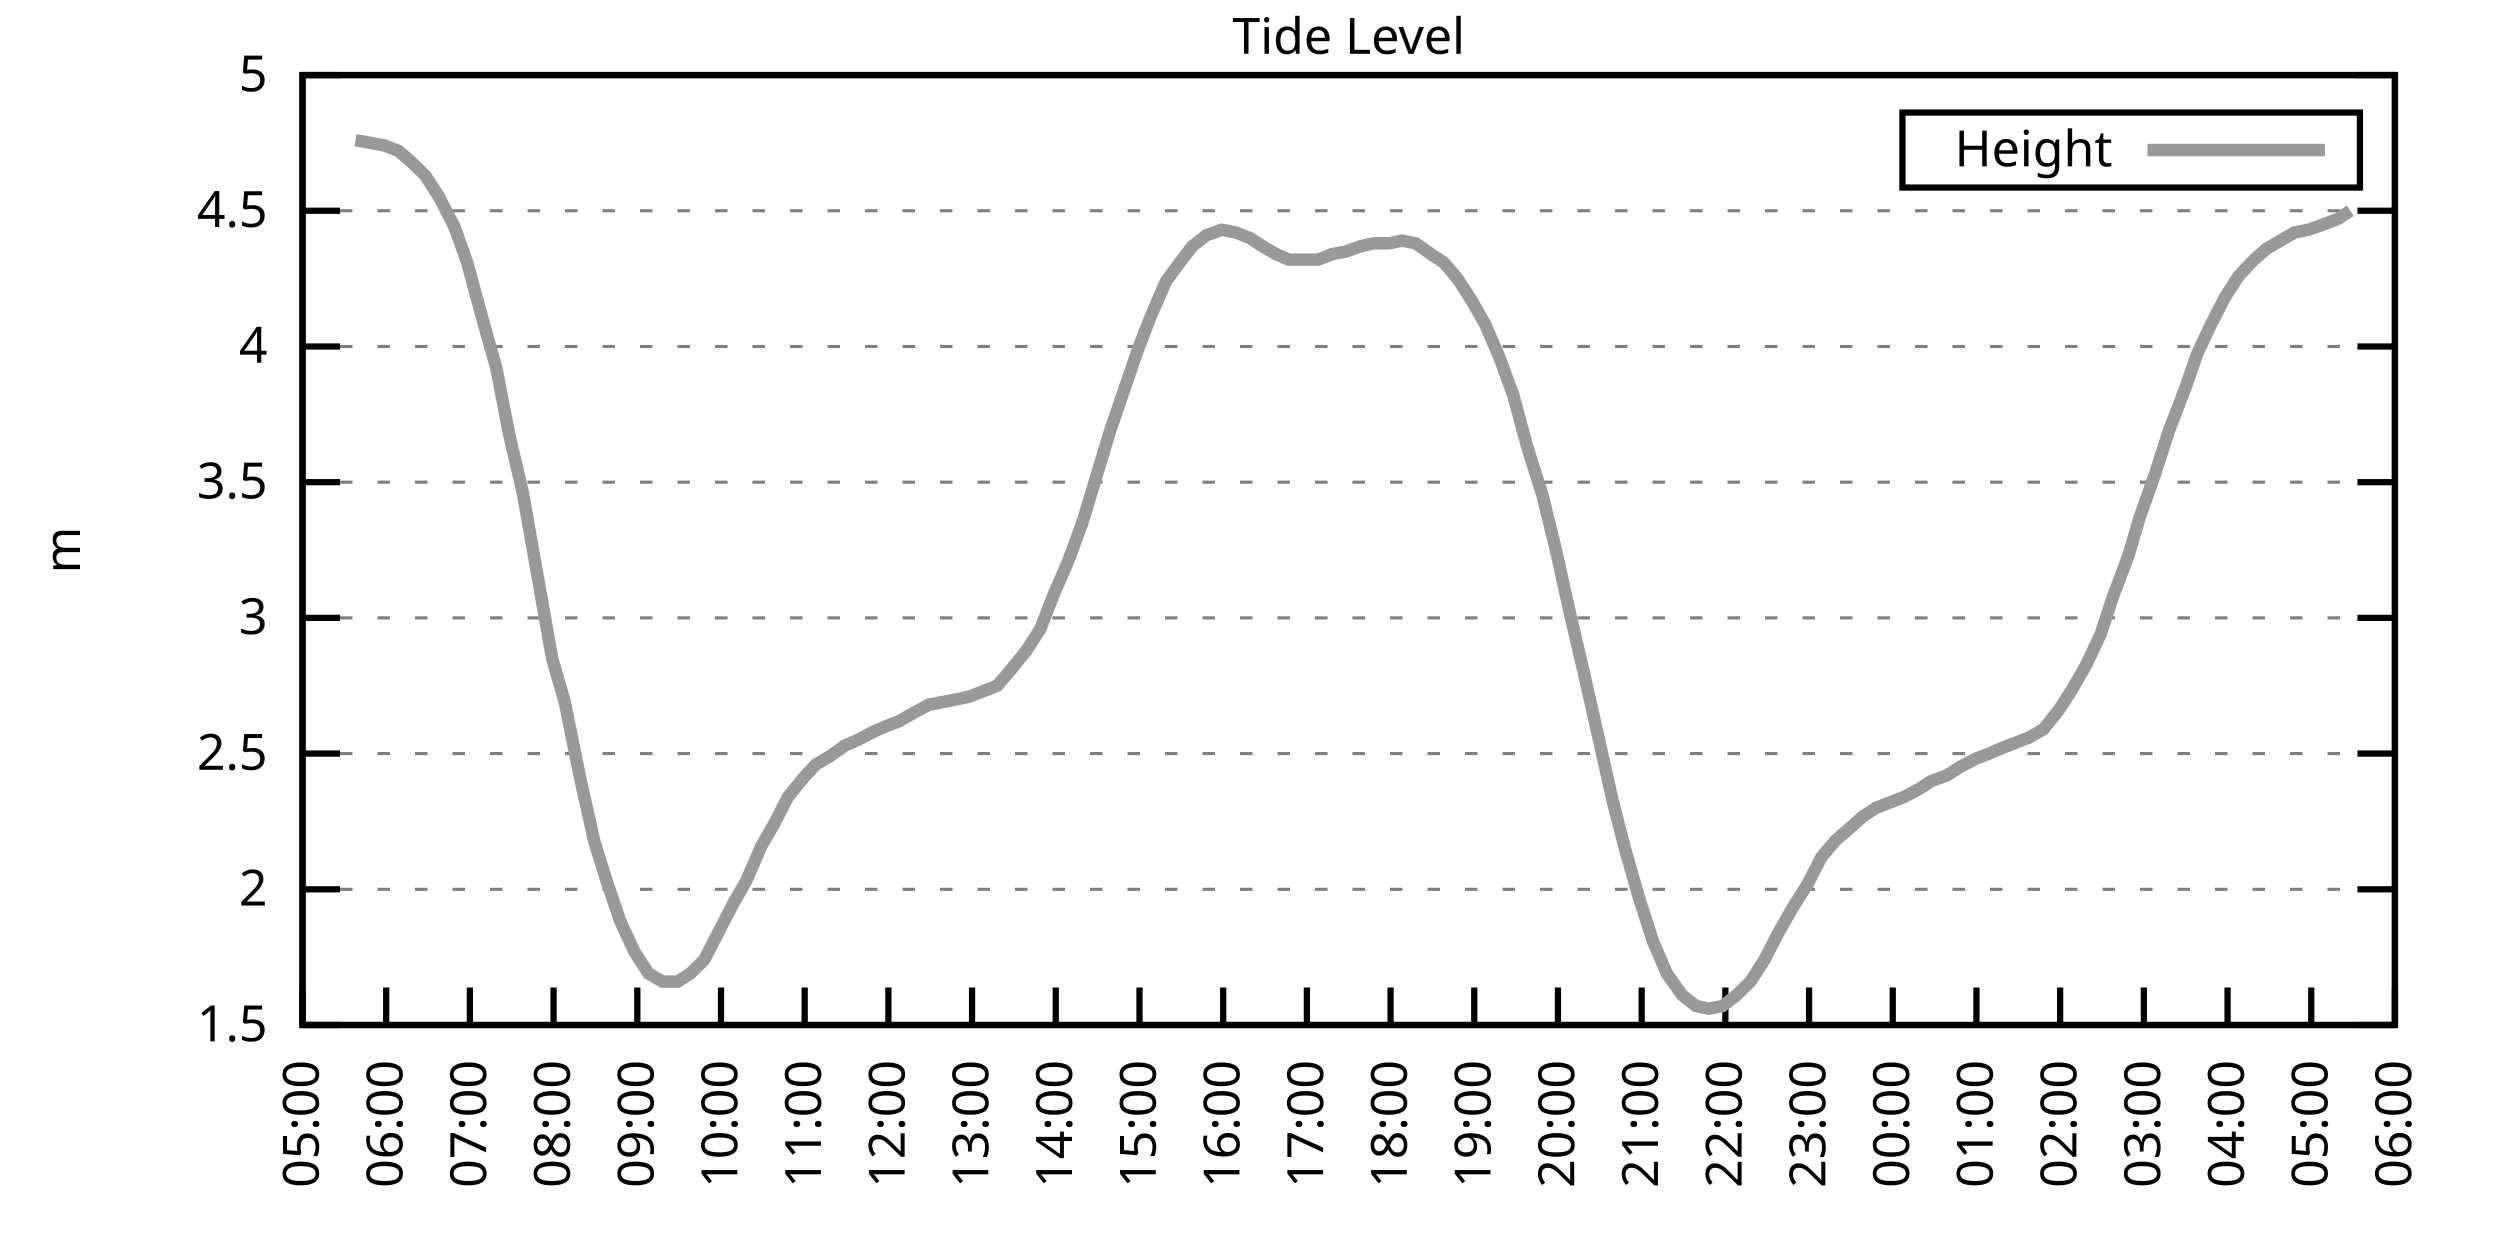
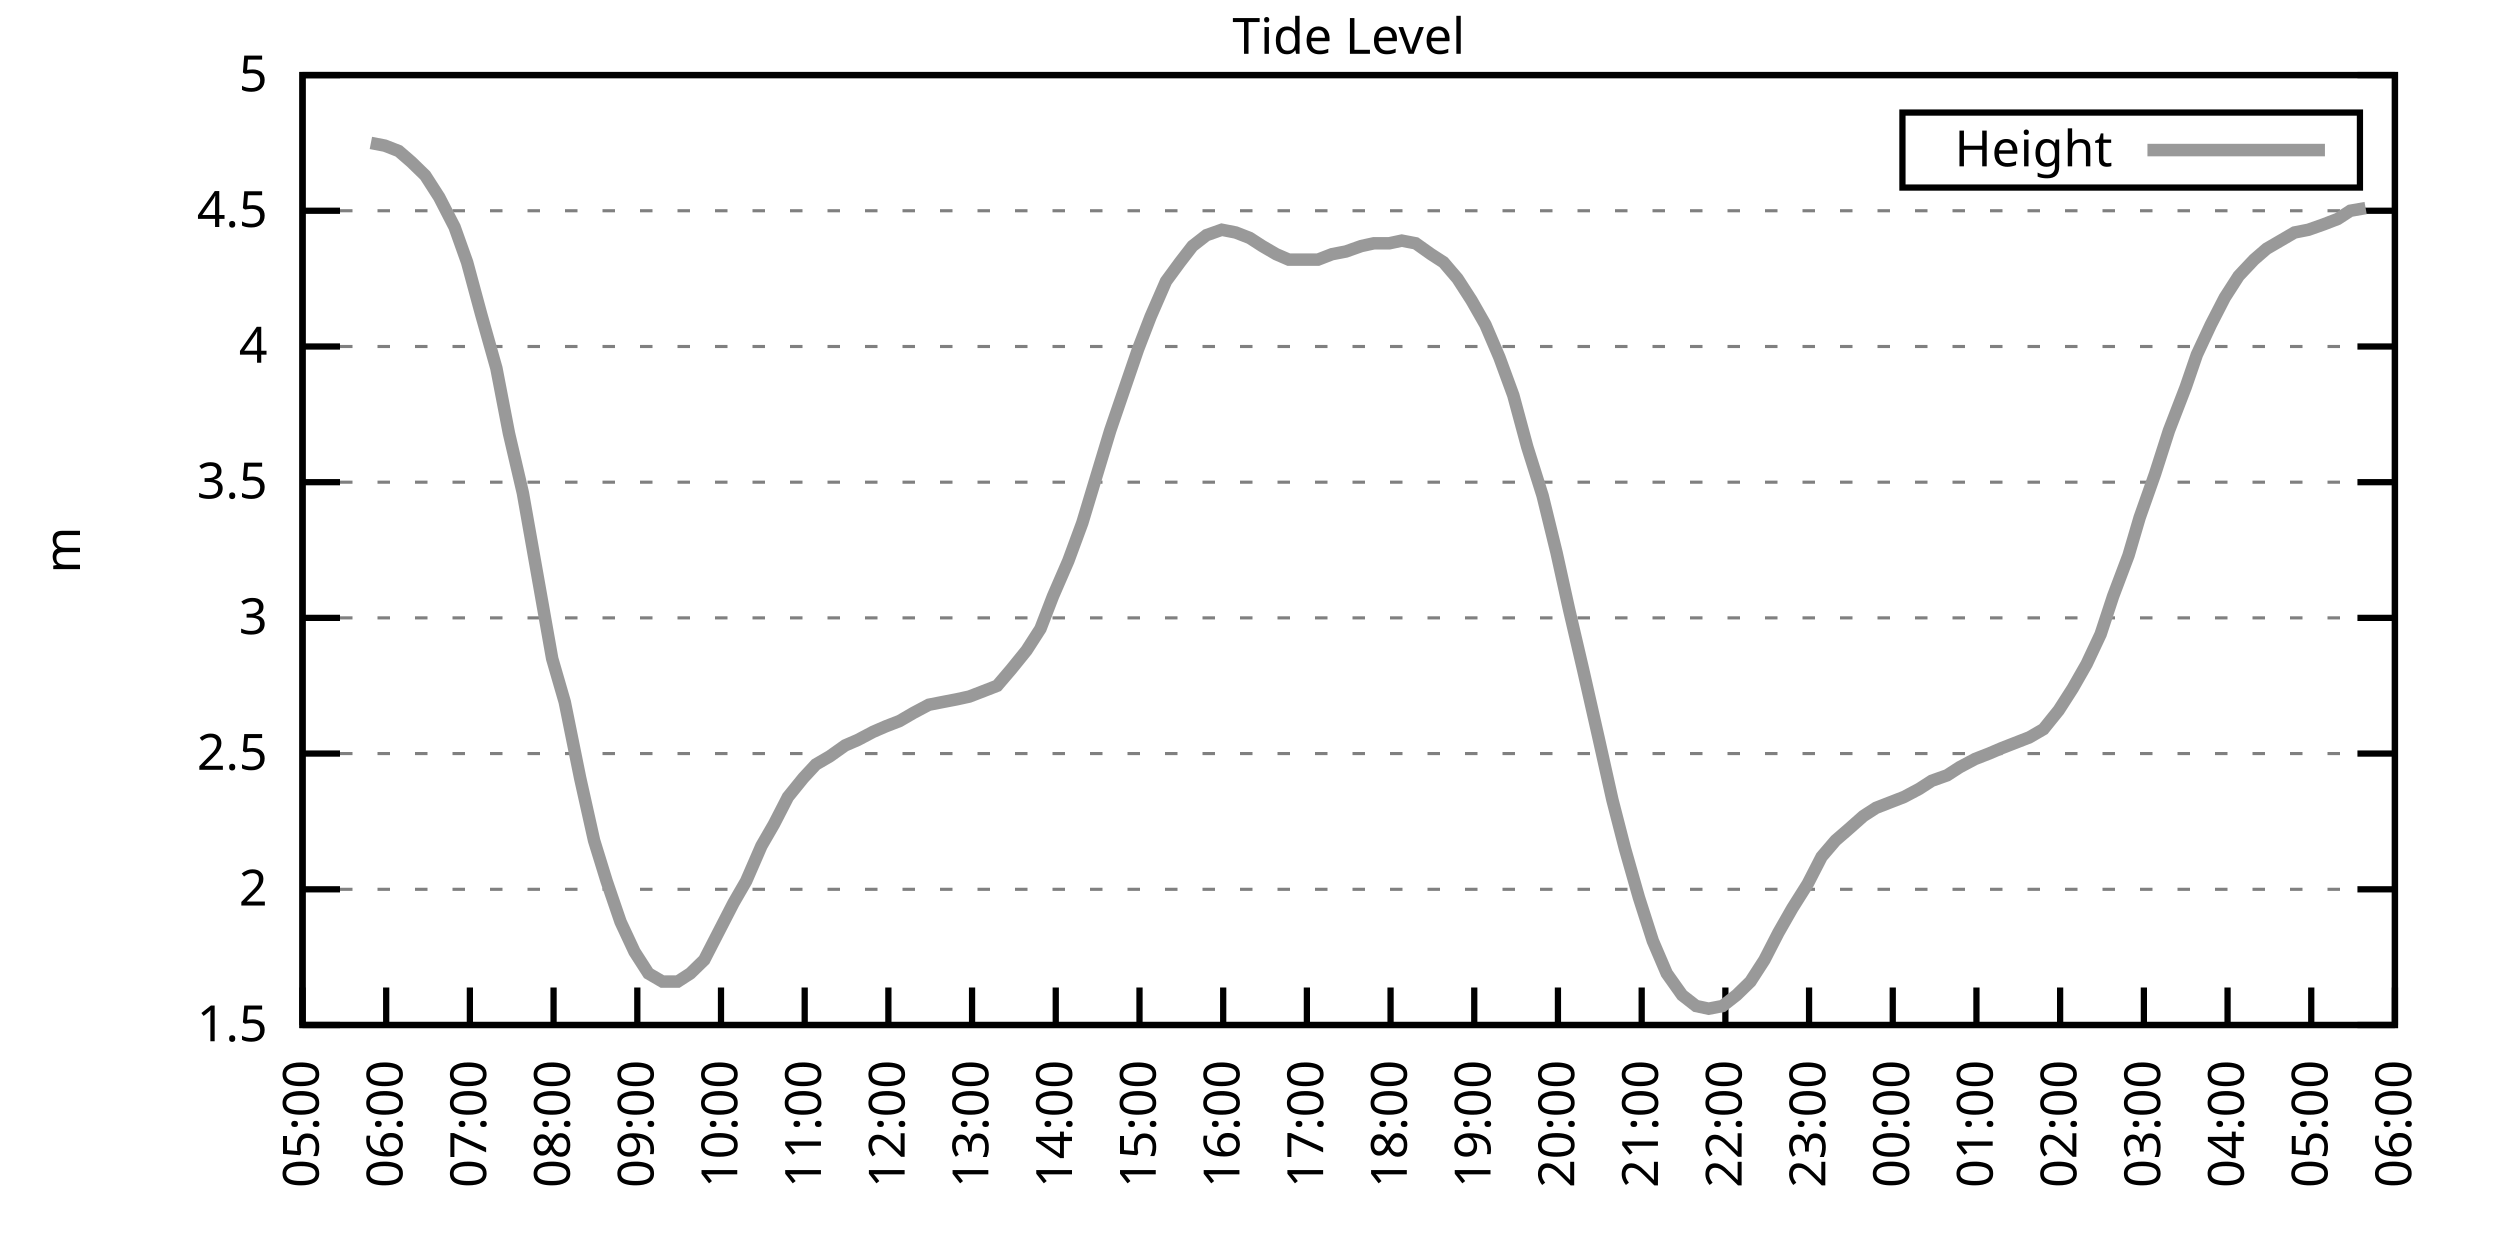
<svg xmlns="http://www.w3.org/2000/svg" xmlns:xlink="http://www.w3.org/1999/xlink" width="400" height="200" viewBox="0 0 400 200">
  <g id="gnuplot_canvas">
    <rect x="0" y="0" width="400" height="200" fill="none" />
    <defs>
      <circle id="gpDot" r="0.5" stroke-width="0.5" stroke="currentColor" />
      <path id="gpPt0" stroke-width="0.333" stroke="currentColor" d="M-1,0 h2 M0,-1 v2" />
      <path id="gpPt1" stroke-width="0.333" stroke="currentColor" d="M-1,-1 L1,1 M1,-1 L-1,1" />
      <path id="gpPt2" stroke-width="0.333" stroke="currentColor" d="M-1,0 L1,0 M0,-1 L0,1 M-1,-1 L1,1 M-1,1 L1,-1" />
      <rect id="gpPt3" stroke-width="0.333" stroke="currentColor" x="-1" y="-1" width="2" height="2" />
      <rect id="gpPt4" stroke-width="0.333" stroke="currentColor" fill="currentColor" x="-1" y="-1" width="2" height="2" />
      <circle id="gpPt5" stroke-width="0.333" stroke="currentColor" cx="0" cy="0" r="1" />
      <use xlink:href="#gpPt5" id="gpPt6" fill="currentColor" stroke="none" />
      <path id="gpPt7" stroke-width="0.333" stroke="currentColor" d="M0,-1.33 L-1.33,0.67 L1.33,0.67 z" />
      <use xlink:href="#gpPt7" id="gpPt8" fill="currentColor" stroke="none" />
      <use xlink:href="#gpPt7" id="gpPt9" stroke="currentColor" transform="rotate(180)" />
      <use xlink:href="#gpPt9" id="gpPt10" fill="currentColor" stroke="none" />
      <use xlink:href="#gpPt3" id="gpPt11" stroke="currentColor" transform="rotate(45)" />
      <use xlink:href="#gpPt11" id="gpPt12" fill="currentColor" stroke="none" />
      <path id="gpPt13" stroke-width="0.333" stroke="currentColor" d="M0,1.330 L1.265,0.411 L0.782,-1.067 L-0.782,-1.076 L-1.265,0.411 z" />
      <use xlink:href="#gpPt13" id="gpPt14" fill="currentColor" stroke="none" />
      <filter id="textbox" filterUnits="objectBoundingBox" x="0" y="0" height="1" width="1">
        <feFlood flood-color="white" flood-opacity="1" result="bgnd" />
        <feComposite in="SourceGraphic" in2="bgnd" operator="atop" />
      </filter>
      <filter id="greybox" filterUnits="objectBoundingBox" x="0" y="0" height="1" width="1">
        <feFlood flood-color="lightgrey" flood-opacity="1" result="grey" />
        <feComposite in="SourceGraphic" in2="grey" operator="atop" />
      </filter>
    </defs>
    <g fill="none" color="white" stroke="currentColor" stroke-width="1.00" stroke-linecap="butt" stroke-linejoin="miter">
</g>
    <g fill="none" color="black" stroke="currentColor" stroke-width="1.00" stroke-linecap="butt" stroke-linejoin="miter">
      <g stroke="none" shape-rendering="crispEdges">
        <polygon fill="rgb(255, 255, 255)" points="48.40,164.00 383.18,164.00 383.18,12.02 48.40,12.02 " />
      </g>
    </g>
    <g fill="none" color="black" stroke="currentColor" stroke-width="1.00" stroke-linecap="butt" stroke-linejoin="miter">
</g>
    <g fill="none" color="black" stroke="black" stroke-width="0.50" stroke-linecap="butt" stroke-linejoin="miter">
</g>
    <g fill="none" color="gray" stroke="currentColor" stroke-width="0.50" stroke-linecap="butt" stroke-linejoin="miter">
      <path stroke="gray" stroke-dasharray="2,4" class="gridline" d="M48.40,164.00 L383.19,164.00  " />
    </g>
    <g fill="none" color="gray" stroke="gray" stroke-width="1.00" stroke-linecap="butt" stroke-linejoin="miter">
</g>
    <g fill="none" color="black" stroke="currentColor" stroke-width="1.00" stroke-linecap="butt" stroke-linejoin="miter">
      <path stroke="black" d="M48.40,164.00 L54.40,164.00 M383.19,164.00 L377.19,164.00  " />
      <g transform="translate(42.80,166.60)" stroke="none" fill="black" font-family="Sans" font-size="8.00" text-anchor="end">
        <text>
          <tspan font-family="Sans"> 1.5</tspan>
        </text>
      </g>
    </g>
    <g fill="none" color="black" stroke="currentColor" stroke-width="1.00" stroke-linecap="butt" stroke-linejoin="miter">
</g>
    <g fill="none" color="black" stroke="black" stroke-width="0.50" stroke-linecap="butt" stroke-linejoin="miter">
</g>
    <g fill="none" color="gray" stroke="currentColor" stroke-width="0.50" stroke-linecap="butt" stroke-linejoin="miter">
      <path stroke="gray" stroke-dasharray="2,4" class="gridline" d="M48.40,142.29 L383.19,142.29  " />
    </g>
    <g fill="none" color="gray" stroke="gray" stroke-width="1.00" stroke-linecap="butt" stroke-linejoin="miter">
</g>
    <g fill="none" color="black" stroke="currentColor" stroke-width="1.00" stroke-linecap="butt" stroke-linejoin="miter">
      <path stroke="black" d="M48.40,142.29 L54.40,142.29 M383.19,142.29 L377.19,142.29  " />
      <g transform="translate(42.80,144.89)" stroke="none" fill="black" font-family="Sans" font-size="8.00" text-anchor="end">
        <text>
          <tspan font-family="Sans"> 2</tspan>
        </text>
      </g>
    </g>
    <g fill="none" color="black" stroke="currentColor" stroke-width="1.00" stroke-linecap="butt" stroke-linejoin="miter">
</g>
    <g fill="none" color="black" stroke="black" stroke-width="0.50" stroke-linecap="butt" stroke-linejoin="miter">
</g>
    <g fill="none" color="gray" stroke="currentColor" stroke-width="0.50" stroke-linecap="butt" stroke-linejoin="miter">
      <path stroke="gray" stroke-dasharray="2,4" class="gridline" d="M48.40,120.57 L383.19,120.57  " />
    </g>
    <g fill="none" color="gray" stroke="gray" stroke-width="1.00" stroke-linecap="butt" stroke-linejoin="miter">
</g>
    <g fill="none" color="black" stroke="currentColor" stroke-width="1.00" stroke-linecap="butt" stroke-linejoin="miter">
      <path stroke="black" d="M48.40,120.57 L54.40,120.57 M383.19,120.57 L377.19,120.57  " />
      <g transform="translate(42.80,123.17)" stroke="none" fill="black" font-family="Sans" font-size="8.00" text-anchor="end">
        <text>
          <tspan font-family="Sans"> 2.5</tspan>
        </text>
      </g>
    </g>
    <g fill="none" color="black" stroke="currentColor" stroke-width="1.00" stroke-linecap="butt" stroke-linejoin="miter">
</g>
    <g fill="none" color="black" stroke="black" stroke-width="0.50" stroke-linecap="butt" stroke-linejoin="miter">
</g>
    <g fill="none" color="gray" stroke="currentColor" stroke-width="0.50" stroke-linecap="butt" stroke-linejoin="miter">
      <path stroke="gray" stroke-dasharray="2,4" class="gridline" d="M48.40,98.86 L383.19,98.86  " />
    </g>
    <g fill="none" color="gray" stroke="gray" stroke-width="1.00" stroke-linecap="butt" stroke-linejoin="miter">
</g>
    <g fill="none" color="black" stroke="currentColor" stroke-width="1.00" stroke-linecap="butt" stroke-linejoin="miter">
      <path stroke="black" d="M48.40,98.86 L54.40,98.86 M383.19,98.86 L377.19,98.86  " />
      <g transform="translate(42.80,101.46)" stroke="none" fill="black" font-family="Sans" font-size="8.00" text-anchor="end">
        <text>
          <tspan font-family="Sans"> 3</tspan>
        </text>
      </g>
    </g>
    <g fill="none" color="black" stroke="currentColor" stroke-width="1.00" stroke-linecap="butt" stroke-linejoin="miter">
</g>
    <g fill="none" color="black" stroke="black" stroke-width="0.50" stroke-linecap="butt" stroke-linejoin="miter">
</g>
    <g fill="none" color="gray" stroke="currentColor" stroke-width="0.50" stroke-linecap="butt" stroke-linejoin="miter">
      <path stroke="gray" stroke-dasharray="2,4" class="gridline" d="M48.40,77.15 L383.19,77.15  " />
    </g>
    <g fill="none" color="gray" stroke="gray" stroke-width="1.00" stroke-linecap="butt" stroke-linejoin="miter">
</g>
    <g fill="none" color="black" stroke="currentColor" stroke-width="1.00" stroke-linecap="butt" stroke-linejoin="miter">
      <path stroke="black" d="M48.40,77.15 L54.40,77.15 M383.19,77.15 L377.19,77.15  " />
      <g transform="translate(42.80,79.75)" stroke="none" fill="black" font-family="Sans" font-size="8.00" text-anchor="end">
        <text>
          <tspan font-family="Sans"> 3.5</tspan>
        </text>
      </g>
    </g>
    <g fill="none" color="black" stroke="currentColor" stroke-width="1.00" stroke-linecap="butt" stroke-linejoin="miter">
</g>
    <g fill="none" color="black" stroke="black" stroke-width="0.50" stroke-linecap="butt" stroke-linejoin="miter">
</g>
    <g fill="none" color="gray" stroke="currentColor" stroke-width="0.50" stroke-linecap="butt" stroke-linejoin="miter">
      <path stroke="gray" stroke-dasharray="2,4" class="gridline" d="M48.40,55.44 L383.19,55.44  " />
    </g>
    <g fill="none" color="gray" stroke="gray" stroke-width="1.00" stroke-linecap="butt" stroke-linejoin="miter">
</g>
    <g fill="none" color="black" stroke="currentColor" stroke-width="1.00" stroke-linecap="butt" stroke-linejoin="miter">
      <path stroke="black" d="M48.40,55.44 L54.40,55.44 M383.19,55.44 L377.19,55.44  " />
      <g transform="translate(42.80,58.04)" stroke="none" fill="black" font-family="Sans" font-size="8.00" text-anchor="end">
        <text>
          <tspan font-family="Sans"> 4</tspan>
        </text>
      </g>
    </g>
    <g fill="none" color="black" stroke="currentColor" stroke-width="1.00" stroke-linecap="butt" stroke-linejoin="miter">
</g>
    <g fill="none" color="black" stroke="black" stroke-width="0.50" stroke-linecap="butt" stroke-linejoin="miter">
</g>
    <g fill="none" color="gray" stroke="currentColor" stroke-width="0.50" stroke-linecap="butt" stroke-linejoin="miter">
      <path stroke="gray" stroke-dasharray="2,4" class="gridline" d="M48.40,33.72 L383.19,33.72  " />
    </g>
    <g fill="none" color="gray" stroke="gray" stroke-width="1.00" stroke-linecap="butt" stroke-linejoin="miter">
</g>
    <g fill="none" color="black" stroke="currentColor" stroke-width="1.00" stroke-linecap="butt" stroke-linejoin="miter">
      <path stroke="black" d="M48.40,33.72 L54.40,33.72 M383.19,33.72 L377.19,33.72  " />
      <g transform="translate(42.80,36.32)" stroke="none" fill="black" font-family="Sans" font-size="8.00" text-anchor="end">
        <text>
          <tspan font-family="Sans"> 4.5</tspan>
        </text>
      </g>
    </g>
    <g fill="none" color="black" stroke="currentColor" stroke-width="1.00" stroke-linecap="butt" stroke-linejoin="miter">
</g>
    <g fill="none" color="black" stroke="black" stroke-width="0.50" stroke-linecap="butt" stroke-linejoin="miter">
</g>
    <g fill="none" color="gray" stroke="currentColor" stroke-width="0.50" stroke-linecap="butt" stroke-linejoin="miter">
      <path stroke="gray" stroke-dasharray="2,4" class="gridline" d="M48.40,12.01 L383.19,12.01  " />
    </g>
    <g fill="none" color="gray" stroke="gray" stroke-width="1.00" stroke-linecap="butt" stroke-linejoin="miter">
</g>
    <g fill="none" color="black" stroke="currentColor" stroke-width="1.00" stroke-linecap="butt" stroke-linejoin="miter">
      <path stroke="black" d="M48.40,12.01 L54.40,12.01 M383.19,12.01 L377.19,12.01  " />
      <g transform="translate(42.80,14.61)" stroke="none" fill="black" font-family="Sans" font-size="8.00" text-anchor="end">
        <text>
          <tspan font-family="Sans"> 5</tspan>
        </text>
      </g>
    </g>
    <g fill="none" color="black" stroke="currentColor" stroke-width="1.00" stroke-linecap="butt" stroke-linejoin="miter">
      <path stroke="black" d="M48.40,164.00 L48.40,158.00  " />
      <g transform="translate(51.00,169.60) rotate(270.00)" stroke="none" fill="black" font-family="Sans" font-size="8.00" text-anchor="end">
        <text>
          <tspan font-family="Sans">05:00</tspan>
        </text>
      </g>
    </g>
    <g fill="none" color="black" stroke="currentColor" stroke-width="1.00" stroke-linecap="butt" stroke-linejoin="miter">
      <path stroke="black" d="M61.79,164.00 L61.79,158.00  " />
      <g transform="translate(64.39,169.60) rotate(270.00)" stroke="none" fill="black" font-family="Sans" font-size="8.00" text-anchor="end">
        <text>
          <tspan font-family="Sans">06:00</tspan>
        </text>
      </g>
    </g>
    <g fill="none" color="black" stroke="currentColor" stroke-width="1.00" stroke-linecap="butt" stroke-linejoin="miter">
      <path stroke="black" d="M75.18,164.00 L75.18,158.00  " />
      <g transform="translate(77.78,169.60) rotate(270.00)" stroke="none" fill="black" font-family="Sans" font-size="8.00" text-anchor="end">
        <text>
          <tspan font-family="Sans">07:00</tspan>
        </text>
      </g>
    </g>
    <g fill="none" color="black" stroke="currentColor" stroke-width="1.00" stroke-linecap="butt" stroke-linejoin="miter">
      <path stroke="black" d="M88.57,164.00 L88.57,158.00  " />
      <g transform="translate(91.17,169.60) rotate(270.00)" stroke="none" fill="black" font-family="Sans" font-size="8.00" text-anchor="end">
        <text>
          <tspan font-family="Sans">08:00</tspan>
        </text>
      </g>
    </g>
    <g fill="none" color="black" stroke="currentColor" stroke-width="1.00" stroke-linecap="butt" stroke-linejoin="miter">
      <path stroke="black" d="M101.97,164.00 L101.97,158.00  " />
      <g transform="translate(104.57,169.60) rotate(270.00)" stroke="none" fill="black" font-family="Sans" font-size="8.00" text-anchor="end">
        <text>
          <tspan font-family="Sans">09:00</tspan>
        </text>
      </g>
    </g>
    <g fill="none" color="black" stroke="currentColor" stroke-width="1.00" stroke-linecap="butt" stroke-linejoin="miter">
      <path stroke="black" d="M115.36,164.00 L115.36,158.00  " />
      <g transform="translate(117.96,169.60) rotate(270.00)" stroke="none" fill="black" font-family="Sans" font-size="8.00" text-anchor="end">
        <text>
          <tspan font-family="Sans">10:00</tspan>
        </text>
      </g>
    </g>
    <g fill="none" color="black" stroke="currentColor" stroke-width="1.00" stroke-linecap="butt" stroke-linejoin="miter">
      <path stroke="black" d="M128.75,164.00 L128.75,158.00  " />
      <g transform="translate(131.35,169.60) rotate(270.00)" stroke="none" fill="black" font-family="Sans" font-size="8.00" text-anchor="end">
        <text>
          <tspan font-family="Sans">11:00</tspan>
        </text>
      </g>
    </g>
    <g fill="none" color="black" stroke="currentColor" stroke-width="1.00" stroke-linecap="butt" stroke-linejoin="miter">
      <path stroke="black" d="M142.14,164.00 L142.14,158.00  " />
      <g transform="translate(144.74,169.60) rotate(270.00)" stroke="none" fill="black" font-family="Sans" font-size="8.00" text-anchor="end">
        <text>
          <tspan font-family="Sans">12:00</tspan>
        </text>
      </g>
    </g>
    <g fill="none" color="black" stroke="currentColor" stroke-width="1.00" stroke-linecap="butt" stroke-linejoin="miter">
      <path stroke="black" d="M155.53,164.00 L155.53,158.00  " />
      <g transform="translate(158.13,169.60) rotate(270.00)" stroke="none" fill="black" font-family="Sans" font-size="8.00" text-anchor="end">
        <text>
          <tspan font-family="Sans">13:00</tspan>
        </text>
      </g>
    </g>
    <g fill="none" color="black" stroke="currentColor" stroke-width="1.00" stroke-linecap="butt" stroke-linejoin="miter">
      <path stroke="black" d="M168.92,164.00 L168.92,158.00  " />
      <g transform="translate(171.52,169.60) rotate(270.00)" stroke="none" fill="black" font-family="Sans" font-size="8.00" text-anchor="end">
        <text>
          <tspan font-family="Sans">14:00</tspan>
        </text>
      </g>
    </g>
    <g fill="none" color="black" stroke="currentColor" stroke-width="1.00" stroke-linecap="butt" stroke-linejoin="miter">
      <path stroke="black" d="M182.32,164.00 L182.32,158.00  " />
      <g transform="translate(184.92,169.60) rotate(270.00)" stroke="none" fill="black" font-family="Sans" font-size="8.00" text-anchor="end">
        <text>
          <tspan font-family="Sans">15:00</tspan>
        </text>
      </g>
    </g>
    <g fill="none" color="black" stroke="currentColor" stroke-width="1.00" stroke-linecap="butt" stroke-linejoin="miter">
      <path stroke="black" d="M195.71,164.00 L195.71,158.00  " />
      <g transform="translate(198.31,169.60) rotate(270.00)" stroke="none" fill="black" font-family="Sans" font-size="8.00" text-anchor="end">
        <text>
          <tspan font-family="Sans">16:00</tspan>
        </text>
      </g>
    </g>
    <g fill="none" color="black" stroke="currentColor" stroke-width="1.00" stroke-linecap="butt" stroke-linejoin="miter">
      <path stroke="black" d="M209.10,164.00 L209.10,158.00  " />
      <g transform="translate(211.70,169.60) rotate(270.00)" stroke="none" fill="black" font-family="Sans" font-size="8.00" text-anchor="end">
        <text>
          <tspan font-family="Sans">17:00</tspan>
        </text>
      </g>
    </g>
    <g fill="none" color="black" stroke="currentColor" stroke-width="1.00" stroke-linecap="butt" stroke-linejoin="miter">
      <path stroke="black" d="M222.49,164.00 L222.49,158.00  " />
      <g transform="translate(225.09,169.60) rotate(270.00)" stroke="none" fill="black" font-family="Sans" font-size="8.00" text-anchor="end">
        <text>
          <tspan font-family="Sans">18:00</tspan>
        </text>
      </g>
    </g>
    <g fill="none" color="black" stroke="currentColor" stroke-width="1.00" stroke-linecap="butt" stroke-linejoin="miter">
      <path stroke="black" d="M235.88,164.00 L235.88,158.00  " />
      <g transform="translate(238.48,169.60) rotate(270.00)" stroke="none" fill="black" font-family="Sans" font-size="8.00" text-anchor="end">
        <text>
          <tspan font-family="Sans">19:00</tspan>
        </text>
      </g>
    </g>
    <g fill="none" color="black" stroke="currentColor" stroke-width="1.00" stroke-linecap="butt" stroke-linejoin="miter">
      <path stroke="black" d="M249.27,164.00 L249.27,158.00  " />
      <g transform="translate(251.87,169.60) rotate(270.00)" stroke="none" fill="black" font-family="Sans" font-size="8.00" text-anchor="end">
        <text>
          <tspan font-family="Sans">20:00</tspan>
        </text>
      </g>
    </g>
    <g fill="none" color="black" stroke="currentColor" stroke-width="1.00" stroke-linecap="butt" stroke-linejoin="miter">
      <path stroke="black" d="M262.67,164.00 L262.67,158.00  " />
      <g transform="translate(265.27,169.60) rotate(270.00)" stroke="none" fill="black" font-family="Sans" font-size="8.00" text-anchor="end">
        <text>
          <tspan font-family="Sans">21:00</tspan>
        </text>
      </g>
    </g>
    <g fill="none" color="black" stroke="currentColor" stroke-width="1.00" stroke-linecap="butt" stroke-linejoin="miter">
      <path stroke="black" d="M276.06,164.00 L276.06,158.00  " />
      <g transform="translate(278.66,169.60) rotate(270.00)" stroke="none" fill="black" font-family="Sans" font-size="8.00" text-anchor="end">
        <text>
          <tspan font-family="Sans">22:00</tspan>
        </text>
      </g>
    </g>
    <g fill="none" color="black" stroke="currentColor" stroke-width="1.00" stroke-linecap="butt" stroke-linejoin="miter">
      <path stroke="black" d="M289.45,164.00 L289.45,158.00  " />
      <g transform="translate(292.05,169.60) rotate(270.00)" stroke="none" fill="black" font-family="Sans" font-size="8.00" text-anchor="end">
        <text>
          <tspan font-family="Sans">23:00</tspan>
        </text>
      </g>
    </g>
    <g fill="none" color="black" stroke="currentColor" stroke-width="1.00" stroke-linecap="butt" stroke-linejoin="miter">
      <path stroke="black" d="M302.84,164.00 L302.84,158.00  " />
      <g transform="translate(305.44,169.60) rotate(270.00)" stroke="none" fill="black" font-family="Sans" font-size="8.00" text-anchor="end">
        <text>
          <tspan font-family="Sans">00:00</tspan>
        </text>
      </g>
    </g>
    <g fill="none" color="black" stroke="currentColor" stroke-width="1.00" stroke-linecap="butt" stroke-linejoin="miter">
      <path stroke="black" d="M316.23,164.00 L316.23,158.00  " />
      <g transform="translate(318.83,169.60) rotate(270.00)" stroke="none" fill="black" font-family="Sans" font-size="8.00" text-anchor="end">
        <text>
          <tspan font-family="Sans">01:00</tspan>
        </text>
      </g>
    </g>
    <g fill="none" color="black" stroke="currentColor" stroke-width="1.00" stroke-linecap="butt" stroke-linejoin="miter">
      <path stroke="black" d="M329.62,164.00 L329.62,158.00  " />
      <g transform="translate(332.22,169.60) rotate(270.00)" stroke="none" fill="black" font-family="Sans" font-size="8.00" text-anchor="end">
        <text>
          <tspan font-family="Sans">02:00</tspan>
        </text>
      </g>
    </g>
    <g fill="none" color="black" stroke="currentColor" stroke-width="1.00" stroke-linecap="butt" stroke-linejoin="miter">
      <path stroke="black" d="M343.02,164.00 L343.02,158.00  " />
      <g transform="translate(345.62,169.60) rotate(270.00)" stroke="none" fill="black" font-family="Sans" font-size="8.00" text-anchor="end">
        <text>
          <tspan font-family="Sans">03:00</tspan>
        </text>
      </g>
    </g>
    <g fill="none" color="black" stroke="currentColor" stroke-width="1.00" stroke-linecap="butt" stroke-linejoin="miter">
      <path stroke="black" d="M356.41,164.00 L356.41,158.00  " />
      <g transform="translate(359.01,169.60) rotate(270.00)" stroke="none" fill="black" font-family="Sans" font-size="8.00" text-anchor="end">
        <text>
          <tspan font-family="Sans">04:00</tspan>
        </text>
      </g>
    </g>
    <g fill="none" color="black" stroke="currentColor" stroke-width="1.00" stroke-linecap="butt" stroke-linejoin="miter">
      <path stroke="black" d="M369.80,164.00 L369.80,158.00  " />
      <g transform="translate(372.40,169.60) rotate(270.00)" stroke="none" fill="black" font-family="Sans" font-size="8.00" text-anchor="end">
        <text>
          <tspan font-family="Sans">05:00</tspan>
        </text>
      </g>
    </g>
    <g fill="none" color="black" stroke="currentColor" stroke-width="1.00" stroke-linecap="butt" stroke-linejoin="miter">
      <path stroke="black" d="M383.19,164.00 L383.19,158.00  " />
      <g transform="translate(385.79,169.60) rotate(270.00)" stroke="none" fill="black" font-family="Sans" font-size="8.00" text-anchor="end">
        <text>
          <tspan font-family="Sans">06:00</tspan>
        </text>
      </g>
    </g>
    <g fill="none" color="black" stroke="currentColor" stroke-width="1.00" stroke-linecap="butt" stroke-linejoin="miter">
</g>
    <g fill="none" color="black" stroke="currentColor" stroke-width="1.00" stroke-linecap="butt" stroke-linejoin="miter">
      <path stroke="black" d="M48.40,12.01 L48.40,164.00 L383.19,164.00 L383.19,12.01 L48.40,12.01 Z  " />
    </g>
    <g fill="none" color="black" stroke="currentColor" stroke-width="1.00" stroke-linecap="butt" stroke-linejoin="miter">
</g>
    <g fill="none" color="black" stroke="currentColor" stroke-width="1.00" stroke-linecap="butt" stroke-linejoin="miter">
      <path stroke="black" d="M304.39,30.01 L304.39,18.01 L377.59,18.01 L377.59,30.01 L304.39,30.01 Z  " />
    </g>
    <g id="Tide_level_plot_1">
      <g fill="none" color="white" stroke="black" stroke-width="2.00" stroke-linecap="butt" stroke-linejoin="miter">
</g>
      <g fill="none" color="black" stroke="currentColor" stroke-width="2.00" stroke-linecap="butt" stroke-linejoin="miter">
        <g transform="translate(337.99,26.61)" stroke="none" fill="black" font-family="Sans" font-size="8.00" text-anchor="end">
          <text>
            <tspan font-family="Sans">Height</tspan>
          </text>
        </g>
      </g>
      <g fill="none" color="black" stroke="currentColor" stroke-width="2.00" stroke-linecap="butt" stroke-linejoin="miter">
-         <path stroke="rgb(153, 153, 153)" d="M343.59,24.01 L371.99,24.01 M56.88,22.43 L59.34,22.87 L61.57,23.30 L63.80,24.17 L65.81,25.91 L68.04,28.08   L70.27,31.55 L72.73,36.33 L74.74,41.97 L76.97,50.22 L79.42,58.91 L81.43,69.33 L83.66,78.89 L86.12,92.78   L88.35,105.38 L90.36,112.32 L92.82,124.48 L95.05,134.47 L97.06,140.98 L99.29,147.50 L101.52,152.28 L103.75,155.75   L105.98,157.05 L108.44,157.05 L110.45,155.75 L112.68,153.58 L114.91,149.24 L117.37,144.46 L119.38,140.98 L121.83,135.34   L123.84,131.86 L126.07,127.52 L128.53,124.48 L130.54,122.31 L132.77,121.01 L135.22,119.27 L137.23,118.40 L139.69,117.10   L141.69,116.23 L143.93,115.36 L146.16,114.06 L148.61,112.76 L150.85,112.32 L153.08,111.89 L155.09,111.45 L157.32,110.59   L159.55,109.72 L161.78,107.11 L164.24,104.07 L166.47,100.60 L168.48,95.39 L170.93,89.74 L173.17,83.66 L175.40,76.28   L177.63,68.90 L179.86,62.38 L182.09,55.87 L184.10,50.66 L186.56,45.01 L188.79,41.97 L190.80,39.37 L193.03,37.63   L195.48,36.76 L197.72,37.20 L199.95,38.07 L201.96,39.37 L204.19,40.67 L206.20,41.54 L208.65,41.54 L210.88,41.54   L213.12,40.67 L215.35,40.24 L217.80,39.37 L219.81,38.93 L222.27,38.93 L224.28,38.50 L226.51,38.93 L228.96,40.67   L230.97,41.97 L233.20,44.58 L235.44,48.05 L237.67,51.96 L239.90,57.17 L242.13,63.25 L244.36,71.50 L246.82,79.32   L249.05,88.44 L251.06,97.56 L253.29,107.11 L255.75,117.97 L257.98,127.96 L259.99,135.77 L262.22,143.59 L264.45,150.54   L266.68,155.75 L269.14,159.22 L271.37,160.96 L273.38,161.39 L275.61,160.96 L277.84,159.22 L280.07,157.05 L282.31,153.58   L284.54,149.24 L286.77,145.33 L289.23,141.42 L291.46,137.08 L293.69,134.47 L295.70,132.73 L298.15,130.56 L300.16,129.26   L302.39,128.39 L304.63,127.52 L307.08,126.22 L309.09,124.92 L311.54,124.05 L313.55,122.75 L316.01,121.44 L318.24,120.57   L320.25,119.71 L322.48,118.84 L324.71,117.97 L326.95,116.67 L329.40,113.63 L331.63,110.15 L333.86,106.24 L336.10,101.47   L338.10,95.39 L340.56,88.87 L342.35,82.79 L344.80,75.85 L347.03,68.90 L349.71,61.95 L351.50,56.74 L353.73,51.96   L355.96,47.62 L358.19,44.15 L360.65,41.54 L362.66,39.80 L364.89,38.50 L367.12,37.20 L369.35,36.76 L371.81,35.89   L374.04,35.03 L376.05,33.72  " />
+         <path stroke="rgb(153, 153, 153)" d="M343.59,24.01 L371.99,24.01 M59.34,22.87 L61.57,23.30 L63.80,24.17 L65.81,25.91 L68.04,28.08 L70.27,31.55   L72.73,36.33 L74.74,41.97 L76.97,50.22 L79.42,58.91 L81.43,69.33 L83.66,78.89 L86.12,92.78 L88.35,105.38   L90.36,112.32 L92.82,124.48 L95.05,134.47 L97.06,140.98 L99.29,147.50 L101.52,152.28 L103.75,155.75 L105.98,157.05   L108.44,157.05 L110.45,155.75 L112.68,153.58 L114.91,149.24 L117.37,144.46 L119.38,140.98 L121.83,135.34 L123.84,131.86   L126.07,127.52 L128.53,124.48 L130.54,122.31 L132.77,121.01 L135.22,119.27 L137.23,118.40 L139.69,117.10 L141.69,116.23   L143.93,115.36 L146.16,114.06 L148.61,112.76 L150.85,112.32 L153.08,111.89 L155.09,111.45 L157.32,110.59 L159.55,109.72   L161.78,107.11 L164.24,104.07 L166.47,100.60 L168.48,95.39 L170.93,89.74 L173.17,83.66 L175.40,76.28 L177.63,68.90   L179.86,62.38 L182.09,55.87 L184.10,50.66 L186.56,45.01 L188.79,41.97 L190.80,39.37 L193.03,37.63 L195.48,36.76   L197.72,37.20 L199.95,38.07 L201.96,39.37 L204.19,40.67 L206.20,41.54 L208.65,41.54 L210.88,41.54 L213.12,40.67   L215.35,40.24 L217.80,39.37 L219.81,38.93 L222.27,38.93 L224.28,38.50 L226.51,38.93 L228.96,40.67 L230.97,41.97   L233.20,44.58 L235.44,48.05 L237.67,51.96 L239.90,57.17 L242.13,63.25 L244.36,71.50 L246.82,79.32 L249.05,88.44   L251.06,97.56 L253.29,107.11 L255.75,117.97 L257.98,127.96 L259.99,135.77 L262.22,143.59 L264.45,150.54 L266.68,155.75   L269.14,159.22 L271.37,160.96 L273.38,161.39 L275.61,160.96 L277.84,159.22 L280.07,157.05 L282.31,153.58 L284.54,149.24   L286.77,145.33 L289.23,141.42 L291.46,137.08 L293.69,134.47 L295.70,132.73 L298.15,130.56 L300.16,129.26 L302.39,128.39   L304.63,127.52 L307.08,126.22 L309.09,124.92 L311.54,124.05 L313.55,122.75 L316.01,121.44 L318.24,120.57 L320.25,119.71   L322.48,118.84 L324.71,117.97 L326.95,116.67 L329.40,113.63 L331.63,110.15 L333.86,106.24 L336.10,101.47 L338.10,95.39   L340.56,88.87 L342.35,82.79 L344.80,75.85 L347.03,68.90 L349.71,61.95 L351.50,56.74 L353.73,51.96 L355.96,47.62   L358.19,44.15 L360.65,41.54 L362.66,39.80 L364.89,38.50 L367.12,37.20 L369.35,36.76 L371.81,35.89 L374.04,35.03   L376.05,33.72 L378.50,33.29  " />
      </g>
    </g>
    <g fill="none" color="black" stroke="currentColor" stroke-width="2.00" stroke-linecap="butt" stroke-linejoin="miter">
</g>
    <g fill="none" color="black" stroke="black" stroke-width="1.00" stroke-linecap="butt" stroke-linejoin="miter">
</g>
    <g fill="none" color="black" stroke="currentColor" stroke-width="1.00" stroke-linecap="butt" stroke-linejoin="miter">
      <path stroke="black" d="M48.40,12.01 L48.40,164.00 L383.19,164.00 L383.19,12.01 L48.40,12.01 Z  " />
      <g transform="translate(12.80,88.01) rotate(270.00)" stroke="none" fill="black" font-family="Sans" font-size="8.00" text-anchor="middle">
        <text>
          <tspan font-family="Sans">m</tspan>
        </text>
      </g>
    </g>
    <g fill="none" color="black" stroke="currentColor" stroke-width="1.00" stroke-linecap="butt" stroke-linejoin="miter">
</g>
    <g fill="none" color="black" stroke="currentColor" stroke-width="1.00" stroke-linecap="butt" stroke-linejoin="miter">
      <g transform="translate(215.79,8.61)" stroke="none" fill="black" font-family="Sans" font-size="8.00" text-anchor="middle">
        <text>
          <tspan font-family="Sans">Tide Level</tspan>
        </text>
      </g>
    </g>
    <g fill="none" color="black" stroke="currentColor" stroke-width="1.00" stroke-linecap="butt" stroke-linejoin="miter">
</g>
  </g>
</svg>
